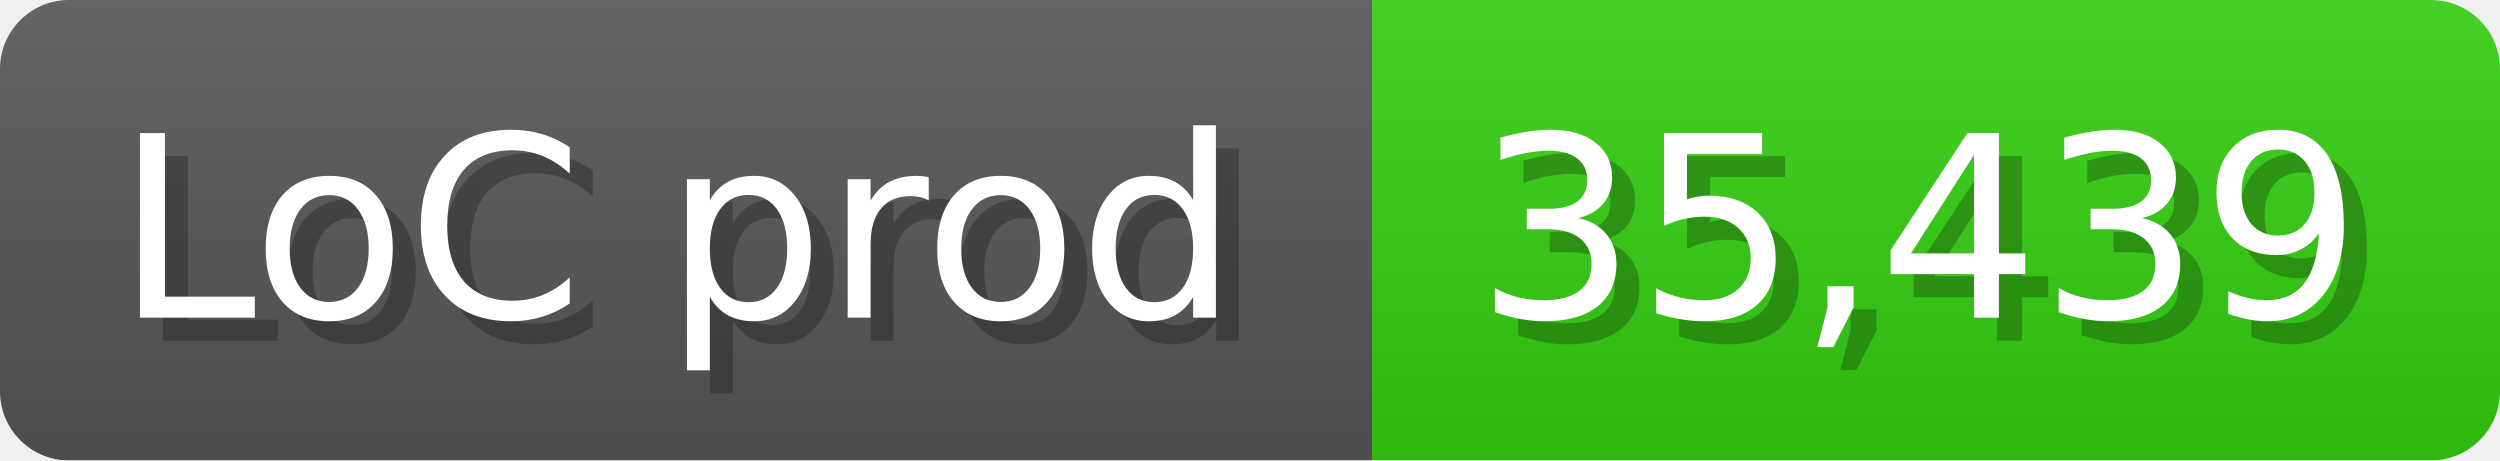
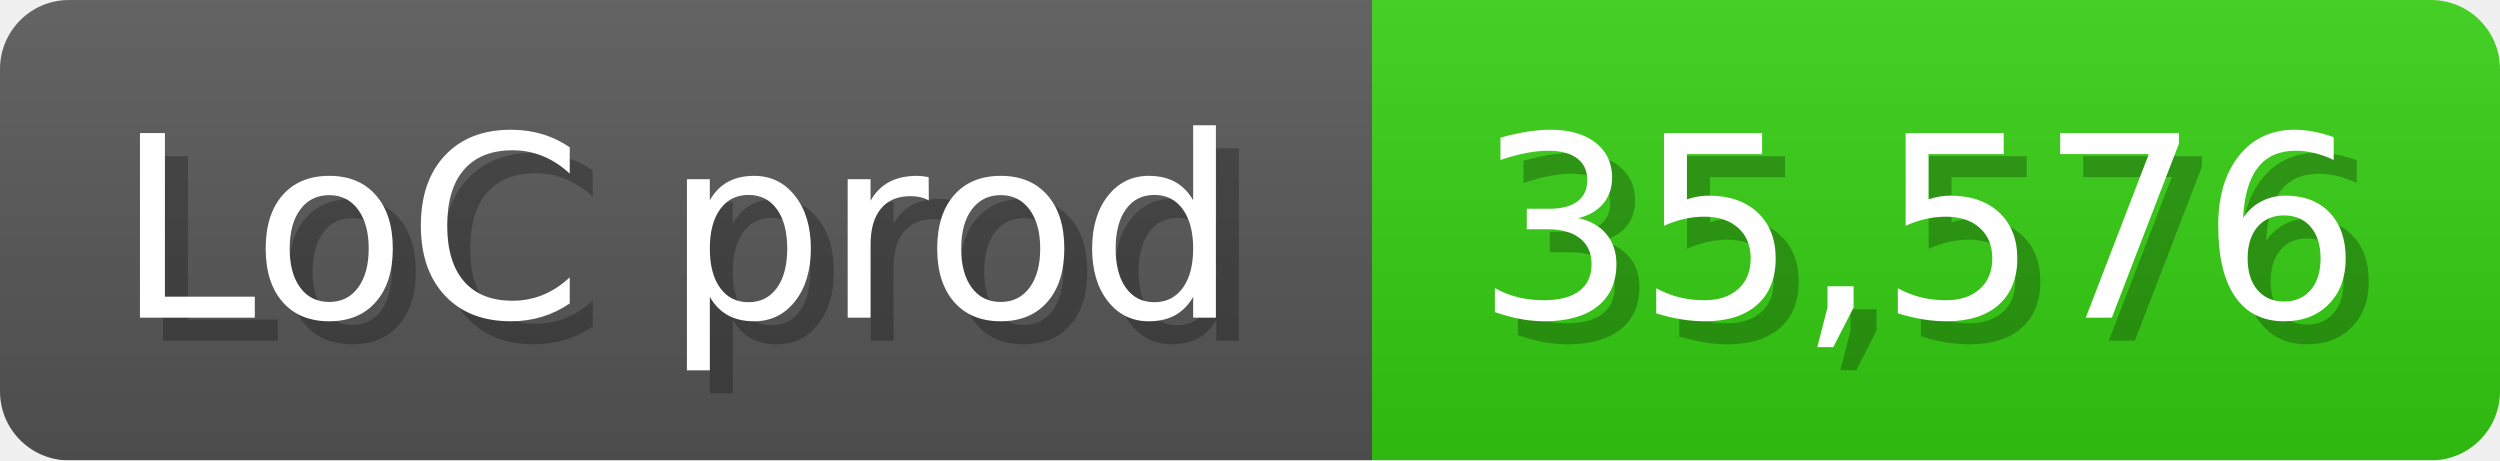
<svg xmlns="http://www.w3.org/2000/svg" width="108.6" height="20" viewBox="0 0 1086 200">
  <linearGradient id="a" x2="0" y2="100%">
    <stop offset="0" stop-opacity=".1" stop-color="#EEE" />
    <stop offset="1" stop-opacity=".1" />
  </linearGradient>
  <mask id="m">
    <rect width="1086" height="200" rx="30" fill="#FFF" />
  </mask>
  <g mask="url(#m)">
    <rect width="596" height="200" fill="#555" />
    <rect width="490" height="200" fill="#3C1" x="596" />
    <rect width="1086" height="200" fill="url(#a)" />
  </g>
  <g fill="#fff" text-anchor="start" font-family="Verdana,DejaVu Sans,sans-serif" font-size="110">
    <text x="60" y="148" textLength="496" fill="#000" opacity="0.25">LoC prod</text>
    <text x="50" y="138" textLength="496">LoC prod</text>
-     <text x="651" y="148" textLength="390" fill="#000" opacity="0.25">35,439</text>
-     <text x="641" y="138" textLength="390">35,439</text>
+     <text x="651" y="148" textLength="390" fill="#000" opacity="0.25">35,576</text>
+     <text x="641" y="138" textLength="390">35,576</text>
  </g>
</svg>
